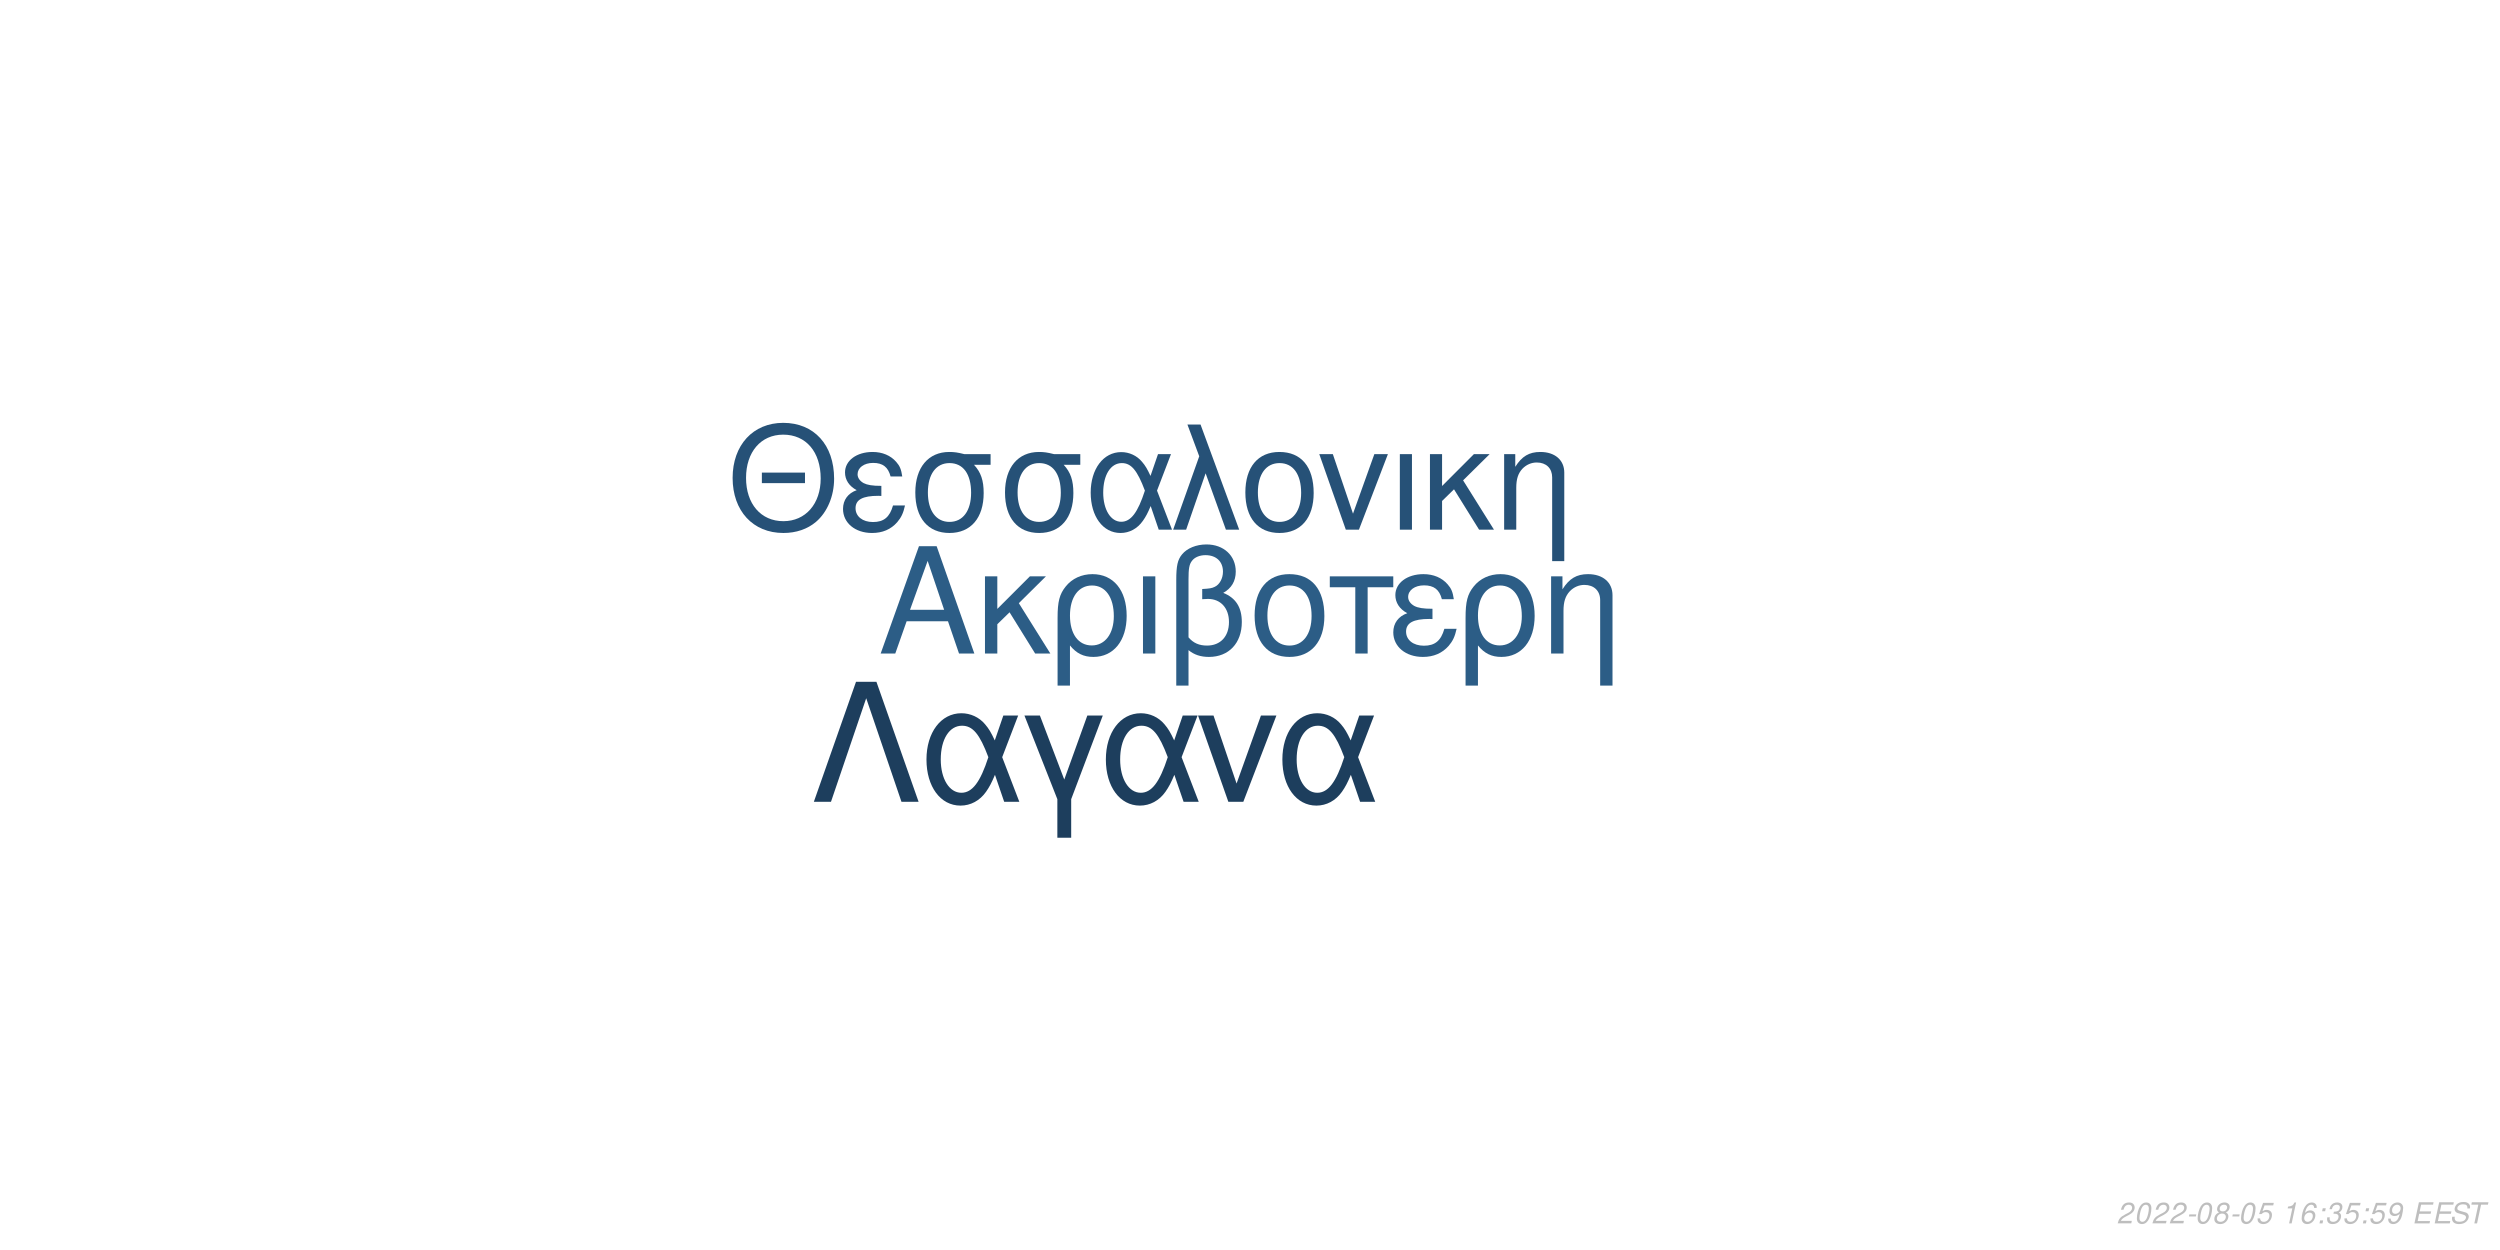
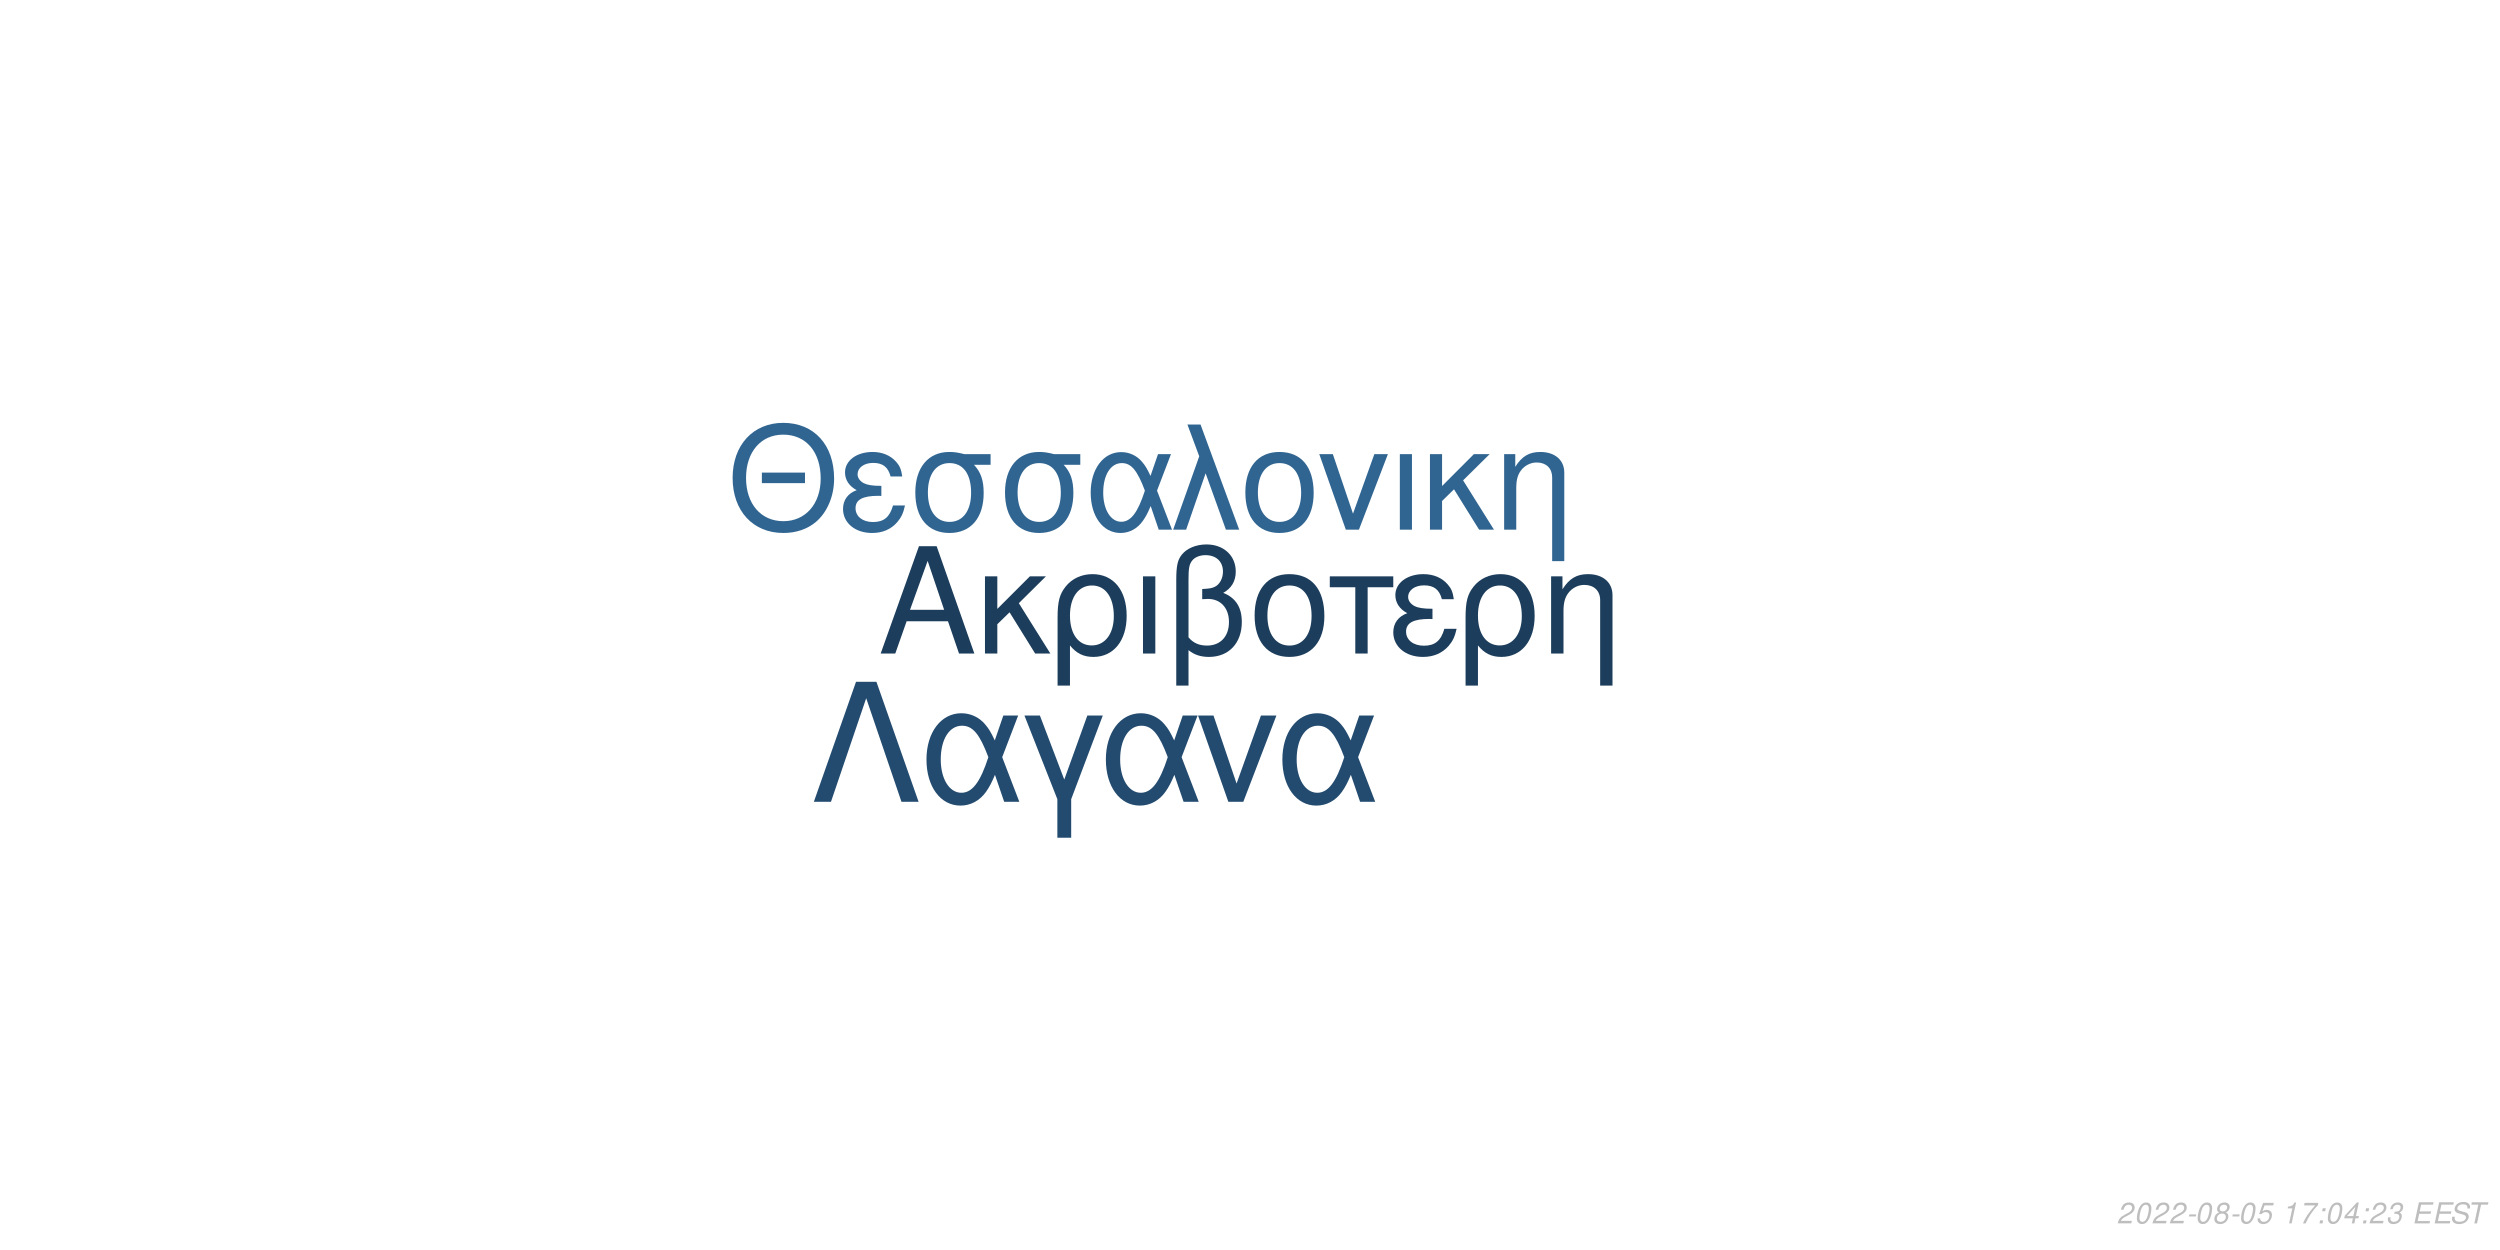
<svg xmlns="http://www.w3.org/2000/svg" xmlns:xlink="http://www.w3.org/1999/xlink" width="864pt" height="432pt" viewBox="0 0 864 432" version="1.1">
  <defs>
    <g>
      <symbol overflow="visible" id="glyph0-0">
        <path style="stroke:none;" d="" />
      </symbol>
      <symbol overflow="visible" id="glyph0-1">
        <path style="stroke:none;" d="M 24.125 -11.141 L 27.938 0 L 33.234 0 L 20.203 -37.094 L 14.094 -37.094 L 0.859 0 L 5.906 0 L 9.828 -11.141 Z M 22.797 -15.109 L 11 -15.109 L 17.094 -32.016 Z M 22.797 -15.109 " />
      </symbol>
      <symbol overflow="visible" id="glyph0-2">
        <path style="stroke:none;" d="M 7.172 -15.422 L 7.172 -26.672 L 2.906 -26.672 L 2.906 0 L 7.172 0 L 7.172 -10.125 L 11.406 -14.25 L 20.25 0 L 25.5 0 L 14.609 -17.406 L 23.969 -26.672 L 18.422 -26.672 Z M 7.172 -15.422 " />
      </symbol>
      <symbol overflow="visible" id="glyph0-3">
        <path style="stroke:none;" d="M 3 11.094 L 7.281 11.094 L 7.281 -2.797 C 9.516 -0.047 11.953 1.172 15.375 1.172 C 22.344 1.172 26.875 -4.422 26.875 -13.031 C 26.875 -21.891 22.297 -27.438 15.062 -27.438 C 11.297 -27.438 7.984 -25.906 5.797 -23.156 C 3.672 -20.516 3 -17.969 3 -12.359 Z M 14.906 -23.516 C 19.547 -23.516 22.438 -19.438 22.438 -12.922 C 22.438 -6.812 19.391 -2.797 14.812 -2.797 C 10.172 -2.797 7.281 -6.766 7.281 -13.125 C 7.281 -19.484 10.234 -23.516 14.906 -23.516 Z M 14.906 -23.516 " />
      </symbol>
      <symbol overflow="visible" id="glyph0-4">
        <path style="stroke:none;" d="M 3.516 0 L 7.781 0 L 7.781 -26.672 L 3.516 -26.672 Z M 3.516 0 " />
      </symbol>
      <symbol overflow="visible" id="glyph0-5">
        <path style="stroke:none;" d="M 4.016 11.094 L 8.25 11.094 L 8.25 -1.172 C 10.172 0.406 12.422 1.172 15.312 1.172 C 22.188 1.172 26.672 -3.609 26.672 -10.891 C 26.672 -15.984 24.578 -19.234 20.25 -20.969 C 23.109 -22.547 24.578 -25.031 24.578 -28.344 C 24.578 -33.844 20.406 -37.703 14.453 -37.703 C 10.938 -37.703 7.734 -36.391 6 -34.25 C 4.484 -32.422 4.016 -30.328 4.016 -25.391 Z M 8.25 -25.656 C 8.25 -29.359 8.5 -30.844 9.469 -32.062 C 10.375 -33.281 12.156 -34 14.094 -34 C 17.812 -34 20.156 -31.812 20.156 -28.297 C 20.156 -25.953 18.984 -23.812 17.297 -23.047 C 16.281 -22.547 15.469 -22.438 12.984 -22.297 L 12.984 -18.781 C 13.734 -18.828 14.344 -18.875 14.969 -18.875 C 19.344 -18.875 22.234 -15.719 22.234 -10.891 C 22.234 -5.906 19.281 -2.75 14.656 -2.75 C 11.953 -2.75 9.922 -3.609 8.25 -5.594 Z M 8.25 -25.656 " />
      </symbol>
      <symbol overflow="visible" id="glyph0-6">
        <path style="stroke:none;" d="M 14.094 -27.438 C 6.562 -27.438 2.094 -22.094 2.094 -13.125 C 2.094 -4.125 6.562 1.172 14.141 1.172 C 21.672 1.172 26.203 -4.172 26.203 -12.922 C 26.203 -22.188 21.828 -27.438 14.094 -27.438 Z M 14.141 -23.516 C 18.938 -23.516 21.781 -19.594 21.781 -12.984 C 21.781 -6.672 18.828 -2.75 14.141 -2.75 C 9.422 -2.75 6.516 -6.672 6.516 -13.125 C 6.516 -19.594 9.422 -23.516 14.141 -23.516 Z M 14.141 -23.516 " />
      </symbol>
      <symbol overflow="visible" id="glyph0-7">
        <path style="stroke:none;" d="M 7.891 0 L 12.156 0 L 12.156 -22.906 L 21.016 -22.906 L 21.016 -26.672 L -0.922 -26.672 L -0.922 -22.906 L 7.891 -22.906 Z M 7.891 0 " />
      </symbol>
      <symbol overflow="visible" id="glyph0-8">
        <path style="stroke:none;" d="M 14.562 -15.469 C 11.344 -15.469 9.562 -15.781 8.297 -16.438 C 6.922 -17.203 6.156 -18.328 6.156 -19.547 C 6.156 -21.891 8.453 -23.562 11.656 -23.562 C 15.062 -23.562 16.953 -22.094 17.812 -18.781 L 21.938 -18.781 C 21.578 -21.266 21.062 -22.5 19.797 -23.922 C 17.812 -26.203 14.906 -27.438 11.453 -27.438 C 5.797 -27.438 1.734 -24.375 1.734 -20.203 C 1.734 -17.609 3.156 -15.375 5.859 -13.938 C 2.797 -12.875 1.016 -10.484 1.016 -7.328 C 1.016 -2.391 5.297 1.172 11.25 1.172 C 14.969 1.172 17.906 -0.109 20.156 -2.641 C 21.578 -4.328 22.297 -5.797 22.906 -8.547 L 18.672 -8.547 C 17.5 -4.422 15.422 -2.703 11.609 -2.703 C 7.938 -2.703 5.438 -4.688 5.438 -7.578 C 5.438 -10.578 7.938 -11.953 13.484 -11.953 C 13.641 -11.953 14.094 -11.953 14.562 -11.906 Z M 14.562 -15.469 " />
      </symbol>
      <symbol overflow="visible" id="glyph0-9">
        <path style="stroke:none;" d="M 3.562 -26.672 L 3.562 0 L 7.844 0 L 7.844 -14.703 C 7.844 -17.906 8.5 -19.891 10.031 -21.531 C 11.406 -22.953 13.188 -23.719 15.062 -23.719 C 18.375 -23.719 20.516 -21.672 20.516 -18.469 L 20.516 11.094 L 24.781 11.094 L 24.781 -20.156 C 24.781 -24.578 21.469 -27.438 16.328 -27.438 C 12.359 -27.438 9.828 -25.906 7.484 -22.188 L 7.484 -26.672 Z M 3.562 -26.672 " />
      </symbol>
      <symbol overflow="visible" id="glyph1-0">
        <path style="stroke:none;" d="" />
      </symbol>
      <symbol overflow="visible" id="glyph1-1">
        <path style="stroke:none;" d="M 26.859 -19.734 L 11.953 -19.734 L 11.953 -16.094 L 26.859 -16.094 Z M 19.328 -36.922 C 8.922 -36.922 1.844 -29.25 1.844 -17.891 C 1.844 -6.484 8.875 1.141 19.391 1.141 C 23.812 1.141 27.703 -0.203 30.641 -2.688 C 34.578 -6.031 36.922 -11.656 36.922 -17.594 C 36.922 -29.297 30 -36.922 19.328 -36.922 Z M 19.328 -32.844 C 27.203 -32.844 32.281 -26.906 32.281 -17.688 C 32.281 -8.922 27.062 -2.938 19.391 -2.938 C 11.609 -2.938 6.484 -8.922 6.484 -17.891 C 6.484 -26.859 11.609 -32.844 19.328 -32.844 Z M 19.328 -32.844 " />
      </symbol>
      <symbol overflow="visible" id="glyph1-2">
        <path style="stroke:none;" d="M 14.25 -15.141 C 11.109 -15.141 9.375 -15.453 8.125 -16.094 C 6.781 -16.844 6.031 -17.938 6.031 -19.141 C 6.031 -21.422 8.266 -23.078 11.406 -23.078 C 14.75 -23.078 16.594 -21.625 17.438 -18.391 L 21.469 -18.391 C 21.125 -20.828 20.625 -22.031 19.391 -23.422 C 17.438 -25.656 14.594 -26.859 11.219 -26.859 C 5.688 -26.859 1.688 -23.875 1.688 -19.781 C 1.688 -17.234 3.094 -15.047 5.734 -13.656 C 2.734 -12.609 1 -10.266 1 -7.172 C 1 -2.344 5.188 1.141 11.016 1.141 C 14.656 1.141 17.547 -0.094 19.734 -2.594 C 21.125 -4.234 21.828 -5.688 22.422 -8.375 L 18.281 -8.375 C 17.141 -4.328 15.094 -2.641 11.359 -2.641 C 7.766 -2.641 5.328 -4.578 5.328 -7.422 C 5.328 -10.359 7.766 -11.703 13.203 -11.703 C 13.359 -11.703 13.797 -11.703 14.25 -11.656 Z M 14.25 -15.141 " />
      </symbol>
      <symbol overflow="visible" id="glyph1-3">
        <path style="stroke:none;" d="M 29 -26.109 L 19.938 -26.109 C 17.594 -26.703 16.438 -26.859 14.703 -26.859 C 7.469 -26.859 2.984 -21.469 2.984 -12.859 C 2.984 -4.031 7.375 1.141 14.797 1.141 C 22.172 1.141 26.609 -4.078 26.609 -12.656 C 26.609 -17.047 25.656 -19.828 23.266 -22.422 L 29 -22.422 Z M 14.797 -23.016 C 19.531 -23.016 22.266 -19.234 22.266 -12.75 C 22.266 -6.531 19.438 -2.688 14.797 -2.688 C 10.172 -2.688 7.328 -6.531 7.328 -12.859 C 7.328 -19.188 10.172 -23.016 14.797 -23.016 Z M 14.797 -23.016 " />
      </symbol>
      <symbol overflow="visible" id="glyph1-4">
        <path style="stroke:none;" d="M 29.344 -26.109 L 24.859 -26.109 L 22.266 -18.578 C 21.125 -21.031 20.484 -22.125 19.328 -23.469 C 17.547 -25.609 14.906 -26.812 12.156 -26.812 C 5.984 -26.812 1.594 -20.984 1.594 -12.812 C 1.594 -4.578 5.828 1.141 11.906 1.141 C 14.953 1.141 17.734 -0.344 19.625 -3.047 C 20.672 -4.531 21.281 -5.688 22.328 -8.172 L 25.109 0 L 29.703 0 L 24.516 -13.5 Z M 20.328 -13.5 C 17.891 -5.922 15.453 -2.734 12.156 -2.734 C 8.516 -2.734 5.922 -6.922 5.922 -12.812 C 5.922 -18.938 8.516 -23.016 12.359 -23.016 C 15.594 -23.016 17.688 -20.531 20.328 -13.5 Z M 20.328 -13.5 " />
      </symbol>
      <symbol overflow="visible" id="glyph1-5">
        <path style="stroke:none;" d="M 1.094 0 L 5.578 0 L 12.312 -19.484 L 19.328 0 L 23.922 0 L 10.562 -36.328 L 6.031 -36.328 L 10.109 -25.359 Z M 1.094 0 " />
      </symbol>
      <symbol overflow="visible" id="glyph1-6">
        <path style="stroke:none;" d="M 13.797 -26.859 C 6.422 -26.859 2.047 -21.625 2.047 -12.859 C 2.047 -4.031 6.422 1.141 13.859 1.141 C 21.234 1.141 25.656 -4.078 25.656 -12.656 C 25.656 -21.719 21.375 -26.859 13.797 -26.859 Z M 13.859 -23.016 C 18.531 -23.016 21.328 -19.188 21.328 -12.703 C 21.328 -6.531 18.438 -2.688 13.859 -2.688 C 9.219 -2.688 6.375 -6.531 6.375 -12.859 C 6.375 -19.188 9.219 -23.016 13.859 -23.016 Z M 13.859 -23.016 " />
      </symbol>
      <symbol overflow="visible" id="glyph1-7">
        <path style="stroke:none;" d="M 14.297 0 L 24.312 -26.109 L 19.625 -26.109 L 12.25 -5.531 L 5.281 -26.109 L 0.594 -26.109 L 9.766 0 Z M 14.297 0 " />
      </symbol>
      <symbol overflow="visible" id="glyph1-8">
        <path style="stroke:none;" d="M 3.438 0 L 7.625 0 L 7.625 -26.109 L 3.438 -26.109 Z M 3.438 0 " />
      </symbol>
      <symbol overflow="visible" id="glyph1-9">
        <path style="stroke:none;" d="M 7.031 -15.094 L 7.031 -26.109 L 2.844 -26.109 L 2.844 0 L 7.031 0 L 7.031 -9.922 L 11.156 -13.953 L 19.828 0 L 24.969 0 L 14.297 -17.047 L 23.469 -26.109 L 18.031 -26.109 Z M 7.031 -15.094 " />
      </symbol>
      <symbol overflow="visible" id="glyph1-10">
        <path style="stroke:none;" d="M 3.484 -26.109 L 3.484 0 L 7.672 0 L 7.672 -14.406 C 7.672 -17.547 8.328 -19.484 9.812 -21.078 C 11.156 -22.469 12.906 -23.219 14.75 -23.219 C 17.984 -23.219 20.078 -21.234 20.078 -18.094 L 20.078 10.859 L 24.266 10.859 L 24.266 -19.734 C 24.266 -24.062 21.031 -26.859 16 -26.859 C 12.109 -26.859 9.609 -25.359 7.328 -21.719 L 7.328 -26.109 Z M 3.484 -26.109 " />
      </symbol>
      <symbol overflow="visible" id="glyph2-0">
        <path style="stroke:none;" d="" />
      </symbol>
      <symbol overflow="visible" id="glyph2-1">
        <path style="stroke:none;" d="M 22.531 -41.484 L 15.484 -41.484 L 0.906 0 L 6.828 0 L 19 -35.797 L 31.188 0 L 37.109 0 Z M 22.531 -41.484 " />
      </symbol>
      <symbol overflow="visible" id="glyph2-2">
        <path style="stroke:none;" d="M 33.516 -29.812 L 28.391 -29.812 L 25.438 -21.219 C 24.125 -24.016 23.391 -25.266 22.078 -26.797 C 20.031 -29.25 17.016 -30.609 13.891 -30.609 C 6.828 -30.609 1.828 -23.953 1.828 -14.625 C 1.828 -5.234 6.656 1.312 13.594 1.312 C 17.078 1.312 20.266 -0.391 22.422 -3.469 C 23.609 -5.172 24.297 -6.484 25.5 -9.328 L 28.688 0 L 33.922 0 L 28 -15.422 Z M 23.219 -15.422 C 20.422 -6.766 17.641 -3.125 13.891 -3.125 C 9.734 -3.125 6.766 -7.906 6.766 -14.625 C 6.766 -21.625 9.734 -26.297 14.109 -26.297 C 17.812 -26.297 20.203 -23.453 23.219 -15.422 Z M 23.219 -15.422 " />
      </symbol>
      <symbol overflow="visible" id="glyph2-3">
        <path style="stroke:none;" d="M 12.062 12.406 L 16.844 12.406 L 16.844 -0.906 L 27.766 -29.812 L 22.422 -29.812 L 14.453 -7.688 L 6.031 -29.812 L 0.688 -29.812 L 12.062 -0.906 Z M 12.062 12.406 " />
      </symbol>
      <symbol overflow="visible" id="glyph2-4">
        <path style="stroke:none;" d="M 16.328 0 L 27.766 -29.812 L 22.422 -29.812 L 14 -6.312 L 6.031 -29.812 L 0.688 -29.812 L 11.156 0 Z M 16.328 0 " />
      </symbol>
      <symbol overflow="visible" id="glyph3-0">
        <path style="stroke:none;" d="" />
      </symbol>
      <symbol overflow="visible" id="glyph3-1">
        <path style="stroke:none;" d="M 5.234 -0.875 L 1.469 -0.875 C 1.641 -1.375 2.203 -1.891 3.109 -2.344 L 4.234 -2.938 C 5.562 -3.625 6.219 -4.469 6.219 -5.484 C 6.219 -5.938 6.062 -6.359 5.797 -6.656 C 5.469 -7.047 4.984 -7.234 4.312 -7.234 C 2.766 -7.234 1.891 -6.453 1.484 -4.734 L 2.375 -4.734 C 2.484 -5.188 2.609 -5.484 2.797 -5.75 C 3.094 -6.203 3.609 -6.453 4.188 -6.453 C 4.891 -6.453 5.344 -6.031 5.344 -5.375 C 5.344 -4.703 4.859 -4.094 4.016 -3.656 L 2.984 -3.125 C 1.234 -2.188 0.797 -1.656 0.344 -0.016 L 5.047 -0.016 Z M 5.234 -0.875 " />
      </symbol>
      <symbol overflow="visible" id="glyph3-2">
        <path style="stroke:none;" d="M 4.203 -7.234 C 3.375 -7.234 2.688 -6.812 2.125 -5.984 C 1.484 -5.047 0.984 -3.188 0.984 -1.734 C 0.984 -1.109 1.172 -0.562 1.484 -0.266 C 1.797 0.047 2.281 0.234 2.766 0.234 C 3.625 0.234 4.281 -0.156 4.859 -1.016 C 5.516 -1.953 6 -3.797 6 -5.266 C 6 -6.5 5.328 -7.234 4.203 -7.234 Z M 4.094 -6.453 C 4.734 -6.453 5.125 -5.984 5.125 -5.156 C 5.125 -4.203 4.781 -2.625 4.406 -1.812 C 3.984 -0.938 3.516 -0.547 2.875 -0.547 C 2.25 -0.547 1.875 -1.031 1.875 -1.828 C 1.875 -2.797 2.203 -4.344 2.594 -5.203 C 2.984 -6.047 3.453 -6.453 4.094 -6.453 Z M 4.094 -6.453 " />
      </symbol>
      <symbol overflow="visible" id="glyph3-3">
        <path style="stroke:none;" d="M 3.516 -3.125 L 1.125 -3.125 L 0.969 -2.406 L 3.359 -2.406 Z M 3.516 -3.125 " />
      </symbol>
      <symbol overflow="visible" id="glyph3-4">
        <path style="stroke:none;" d="M 4.766 -3.797 C 5.078 -3.969 5.234 -4.078 5.438 -4.234 C 5.812 -4.594 6.062 -5.172 6.062 -5.734 C 6.062 -6.625 5.344 -7.234 4.266 -7.234 C 2.812 -7.234 1.703 -6.219 1.703 -4.875 C 1.703 -4.406 1.875 -4.125 2.359 -3.812 C 1.297 -3.312 0.75 -2.516 0.75 -1.469 C 0.75 -0.438 1.547 0.234 2.812 0.234 C 3.656 0.234 4.359 -0.094 4.938 -0.734 C 5.359 -1.234 5.609 -1.859 5.609 -2.438 C 5.609 -3.047 5.312 -3.516 4.766 -3.797 Z M 4.109 -6.453 C 4.797 -6.453 5.188 -6.125 5.188 -5.578 C 5.188 -5.266 5.062 -4.922 4.859 -4.672 C 4.562 -4.312 4.188 -4.156 3.656 -4.156 C 2.984 -4.156 2.594 -4.453 2.594 -4.984 C 2.594 -5.859 3.203 -6.453 4.109 -6.453 Z M 3.453 -3.406 C 4.234 -3.406 4.734 -2.984 4.734 -2.312 C 4.734 -1.312 3.922 -0.547 2.875 -0.547 C 2.125 -0.547 1.625 -0.969 1.625 -1.625 C 1.625 -2.609 2.438 -3.406 3.453 -3.406 Z M 3.453 -3.406 " />
      </symbol>
      <symbol overflow="visible" id="glyph3-5">
        <path style="stroke:none;" d="M 6.297 -7.094 L 2.594 -7.094 L 1.234 -3.234 L 2.047 -3.234 C 2.656 -3.766 2.938 -3.906 3.531 -3.906 C 4.328 -3.906 4.797 -3.453 4.797 -2.688 C 4.797 -1.438 3.969 -0.547 2.828 -0.547 C 2.031 -0.547 1.609 -0.938 1.578 -1.734 L 0.703 -1.734 L 0.703 -1.516 C 0.703 -0.938 0.844 -0.547 1.188 -0.266 C 1.562 0.062 2.078 0.234 2.703 0.234 C 3.656 0.234 4.391 -0.156 4.984 -0.922 C 5.422 -1.5 5.672 -2.234 5.672 -2.953 C 5.672 -4 4.938 -4.672 3.812 -4.672 C 3.328 -4.672 2.906 -4.547 2.406 -4.234 L 3.109 -6.219 L 6.109 -6.219 Z M 6.297 -7.094 " />
      </symbol>
      <symbol overflow="visible" id="glyph3-6">
        <path style="stroke:none;" d="" />
      </symbol>
      <symbol overflow="visible" id="glyph3-7">
        <path style="stroke:none;" d="M 3.703 -5.188 L 2.594 0 L 3.469 0 L 5.016 -7.234 L 4.438 -7.234 C 3.906 -6.156 3.688 -6.016 2.234 -5.812 L 2.109 -5.188 Z M 3.703 -5.188 " />
      </symbol>
      <symbol overflow="visible" id="glyph3-8">
-         <path style="stroke:none;" d="M 6.125 -5.344 L 6.141 -5.625 C 6.141 -6.609 5.453 -7.234 4.391 -7.234 C 3.438 -7.234 2.641 -6.719 2.016 -5.703 C 1.422 -4.781 0.938 -2.953 0.938 -1.688 C 0.938 -0.516 1.688 0.234 2.859 0.234 C 3.703 0.234 4.438 -0.156 5 -0.875 C 5.406 -1.422 5.672 -2.156 5.672 -2.766 C 5.672 -3.812 4.969 -4.5 3.906 -4.5 C 3.234 -4.5 2.672 -4.234 2.094 -3.625 C 2.406 -5.375 3.234 -6.453 4.25 -6.453 C 4.703 -6.453 5.062 -6.234 5.172 -5.844 C 5.203 -5.719 5.234 -5.578 5.25 -5.344 Z M 3.656 -3.734 C 4.344 -3.734 4.797 -3.281 4.797 -2.625 C 4.797 -1.469 3.984 -0.547 2.984 -0.547 C 2.297 -0.547 1.812 -1.047 1.812 -1.766 C 1.812 -2.859 2.625 -3.734 3.656 -3.734 Z M 3.656 -3.734 " />
+         <path style="stroke:none;" d="M 6.703 -7.094 L 1.953 -7.094 L 1.766 -6.219 L 5.594 -6.219 C 3.344 -3.688 2.266 -2.109 1.375 0 L 2.344 0 C 3.031 -1.906 4.828 -4.594 6.547 -6.281 Z M 6.703 -7.094 " />
      </symbol>
      <symbol overflow="visible" id="glyph3-9">
        <path style="stroke:none;" d="M 2.359 -1.031 L 1.312 -1.031 L 1.094 0 L 2.141 0 Z M 3.266 -5.234 L 2.219 -5.234 L 2 -4.203 L 3.047 -4.203 Z M 3.266 -5.234 " />
      </symbol>
      <symbol overflow="visible" id="glyph3-10">
-         <path style="stroke:none;" d="M 2.922 -3.312 C 3.125 -3.344 3.234 -3.344 3.375 -3.344 C 4.203 -3.344 4.688 -3 4.688 -2.406 C 4.688 -1.312 3.906 -0.547 2.781 -0.547 C 2.047 -0.547 1.594 -0.938 1.594 -1.562 C 1.594 -1.719 1.609 -1.844 1.656 -2.094 L 0.766 -2.094 C 0.734 -1.797 0.719 -1.641 0.719 -1.469 C 0.719 -0.375 1.406 0.234 2.641 0.234 C 3.547 0.234 4.297 -0.078 4.812 -0.656 C 5.266 -1.156 5.562 -1.875 5.562 -2.547 C 5.562 -3.125 5.344 -3.453 4.797 -3.734 C 5.641 -4.234 6.016 -4.844 6.016 -5.734 C 6.016 -6.656 5.312 -7.234 4.203 -7.234 C 3.375 -7.234 2.672 -6.938 2.188 -6.375 C 1.891 -6.031 1.703 -5.641 1.516 -4.906 L 2.391 -4.906 C 2.5 -5.359 2.594 -5.594 2.734 -5.812 C 3.047 -6.234 3.516 -6.453 4.078 -6.453 C 4.734 -6.453 5.141 -6.125 5.141 -5.578 C 5.141 -5.188 5.016 -4.797 4.797 -4.547 C 4.516 -4.234 4 -4.062 3.266 -4.062 L 3.078 -4.062 Z M 2.922 -3.312 " />
+         <path style="stroke:none;" d="M 3.625 -1.75 L 3.266 0 L 4.141 0 L 4.516 -1.75 L 5.562 -1.75 L 5.734 -2.531 L 4.688 -2.531 L 5.688 -7.234 L 5.016 -7.234 L 0.844 -2.672 L 0.641 -1.75 Z M 3.797 -2.531 L 1.594 -2.531 L 4.469 -5.703 Z M 3.797 -2.531 " />
      </symbol>
      <symbol overflow="visible" id="glyph3-11">
-         <path style="stroke:none;" d="M 0.844 -1.656 C 0.844 -1.547 0.844 -1.438 0.844 -1.375 C 0.844 -0.406 1.531 0.234 2.578 0.234 C 3.203 0.234 3.766 0.016 4.297 -0.438 C 4.938 -1 5.312 -1.656 5.594 -2.719 C 5.844 -3.672 6.016 -4.766 6.016 -5.375 C 6.016 -5.844 5.844 -6.328 5.547 -6.656 C 5.203 -7.031 4.703 -7.234 4.062 -7.234 C 2.516 -7.234 1.297 -5.938 1.297 -4.266 C 1.297 -3.203 1.984 -2.547 3.047 -2.547 C 3.484 -2.547 3.953 -2.672 4.281 -2.891 C 4.406 -2.984 4.547 -3.078 4.828 -3.344 C 4.438 -1.484 3.703 -0.547 2.703 -0.547 C 2.109 -0.547 1.719 -0.938 1.719 -1.547 L 1.719 -1.656 Z M 3.953 -6.453 C 4.625 -6.453 5.141 -5.953 5.141 -5.281 C 5.141 -4.188 4.312 -3.312 3.297 -3.312 C 2.594 -3.312 2.172 -3.734 2.172 -4.453 C 2.172 -5.562 2.984 -6.453 3.953 -6.453 Z M 3.953 -6.453 " />
+         <path style="stroke:none;" d="M 2.922 -3.312 C 3.125 -3.344 3.234 -3.344 3.375 -3.344 C 4.203 -3.344 4.688 -3 4.688 -2.406 C 4.688 -1.312 3.906 -0.547 2.781 -0.547 C 2.047 -0.547 1.594 -0.938 1.594 -1.562 C 1.594 -1.719 1.609 -1.844 1.656 -2.094 L 0.766 -2.094 C 0.734 -1.797 0.719 -1.641 0.719 -1.469 C 0.719 -0.375 1.406 0.234 2.641 0.234 C 3.547 0.234 4.297 -0.078 4.812 -0.656 C 5.266 -1.156 5.562 -1.875 5.562 -2.547 C 5.562 -3.125 5.344 -3.453 4.797 -3.734 C 5.641 -4.234 6.016 -4.844 6.016 -5.734 C 6.016 -6.656 5.312 -7.234 4.203 -7.234 C 3.375 -7.234 2.672 -6.938 2.188 -6.375 C 1.891 -6.031 1.703 -5.641 1.516 -4.906 L 2.391 -4.906 C 2.5 -5.359 2.594 -5.594 2.734 -5.812 C 3.047 -6.234 3.516 -6.453 4.078 -6.453 C 4.734 -6.453 5.141 -6.125 5.141 -5.578 C 5.141 -5.188 5.016 -4.797 4.797 -4.547 C 4.516 -4.234 4 -4.062 3.266 -4.062 L 3.078 -4.062 Z M 2.922 -3.312 " />
      </symbol>
      <symbol overflow="visible" id="glyph3-12">
        <path style="stroke:none;" d="M 2.547 -3.312 L 6.5 -3.312 L 6.688 -4.141 L 2.719 -4.141 L 3.219 -6.469 L 7.344 -6.469 L 7.516 -7.297 L 2.453 -7.297 L 0.906 0 L 6.125 0 L 6.297 -0.812 L 2.016 -0.812 Z M 2.547 -3.312 " />
      </symbol>
      <symbol overflow="visible" id="glyph3-13">
        <path style="stroke:none;" d="M 7.062 -5.156 C 7.125 -5.438 7.141 -5.562 7.141 -5.703 C 7.141 -6.156 6.938 -6.594 6.594 -6.891 C 6.188 -7.25 5.656 -7.406 4.875 -7.406 C 3.844 -7.406 3.047 -7.125 2.5 -6.562 C 2.094 -6.141 1.781 -5.438 1.781 -4.922 C 1.781 -4.297 2.219 -3.766 2.891 -3.562 L 4.594 -3.094 C 5.406 -2.859 5.734 -2.578 5.734 -2.094 C 5.734 -1.781 5.547 -1.406 5.266 -1.141 C 4.844 -0.766 4.266 -0.578 3.453 -0.578 C 2.328 -0.578 1.812 -0.984 1.812 -1.906 C 1.812 -2.047 1.812 -2.125 1.844 -2.312 L 0.984 -2.312 C 0.906 -2.062 0.891 -1.906 0.891 -1.688 C 0.891 -0.484 1.797 0.234 3.297 0.234 C 4.359 0.234 5.234 -0.062 5.812 -0.609 C 6.344 -1.078 6.688 -1.797 6.688 -2.375 C 6.688 -2.641 6.609 -2.906 6.453 -3.156 C 6.234 -3.5 5.938 -3.703 5.469 -3.828 L 3.75 -4.312 C 2.984 -4.547 2.734 -4.734 2.734 -5.188 C 2.734 -5.547 2.875 -5.844 3.188 -6.109 C 3.547 -6.438 4.031 -6.594 4.703 -6.594 C 5.266 -6.594 5.688 -6.484 5.906 -6.297 C 6.094 -6.125 6.219 -5.797 6.219 -5.516 C 6.219 -5.422 6.203 -5.344 6.188 -5.156 Z M 7.062 -5.156 " />
      </symbol>
      <symbol overflow="visible" id="glyph3-14">
        <path style="stroke:none;" d="M 4.938 -6.469 L 7.312 -6.469 L 7.484 -7.297 L 1.75 -7.297 L 1.578 -6.469 L 3.984 -6.469 L 2.609 0 L 3.547 0 Z M 4.938 -6.469 " />
      </symbol>
    </g>
  </defs>
  <g id="surface1">
    <rect x="0" y="0" width="864" height="432" style="fill:rgb(100%,100%,100%);fill-opacity:1;stroke:none;" />
-     <g style="fill:rgb(17.255%,36.471%,52.549%);fill-opacity:1;">
+     <g style="fill:rgb(10.98%,23.922%,35.686%);fill-opacity:1;">
      <use xlink:href="#glyph0-1" x="303.5" y="225.861" />
      <use xlink:href="#glyph0-2" x="337.5" y="225.861" />
      <use xlink:href="#glyph0-3" x="362.5" y="225.861" />
      <use xlink:href="#glyph0-4" x="391.5" y="225.861" />
      <use xlink:href="#glyph0-5" x="402.5" y="225.861" />
      <use xlink:href="#glyph0-6" x="431.5" y="225.861" />
      <use xlink:href="#glyph0-7" x="460.5" y="225.861" />
      <use xlink:href="#glyph0-8" x="480.5" y="225.861" />
      <use xlink:href="#glyph0-3" x="503.5" y="225.861" />
      <use xlink:href="#glyph0-9" x="532.5" y="225.861" />
    </g>
-     <g style="fill:rgb(14.902%,31.765%,46.667%);fill-opacity:1;">
+     <g style="fill:rgb(18.824%,39.608%,57.255%);fill-opacity:1;">
      <use xlink:href="#glyph1-1" x="251.348" y="183.058" />
      <use xlink:href="#glyph1-2" x="290.348" y="183.058" />
      <use xlink:href="#glyph1-3" x="313.348" y="183.058" />
      <use xlink:href="#glyph1-3" x="344.348" y="183.058" />
      <use xlink:href="#glyph1-4" x="375.348" y="183.058" />
      <use xlink:href="#glyph1-5" x="404.348" y="183.058" />
      <use xlink:href="#glyph1-6" x="428.348" y="183.058" />
      <use xlink:href="#glyph1-7" x="455.348" y="183.058" />
      <use xlink:href="#glyph1-8" x="480.348" y="183.058" />
      <use xlink:href="#glyph1-9" x="491.348" y="183.058" />
      <use xlink:href="#glyph1-10" x="516.348" y="183.058" />
    </g>
-     <g style="fill:rgb(11.373%,24.314%,36.471%);fill-opacity:1;">
+     <g style="fill:rgb(13.725%,29.412%,43.529%);fill-opacity:1;">
      <use xlink:href="#glyph2-1" x="280.359" y="277.105" />
      <use xlink:href="#glyph2-2" x="318.359" y="277.105" />
      <use xlink:href="#glyph2-3" x="353.359" y="277.105" />
      <use xlink:href="#glyph2-2" x="380.359" y="277.105" />
      <use xlink:href="#glyph2-4" x="413.359" y="277.105" />
      <use xlink:href="#glyph2-2" x="441.359" y="277.105" />
    </g>
    <g style="fill:rgb(74.51%,74.51%,74.51%);fill-opacity:1;">
      <use xlink:href="#glyph3-1" x="731.52" y="422.81" />
      <use xlink:href="#glyph3-2" x="737.52" y="422.81" />
      <use xlink:href="#glyph3-1" x="743.52" y="422.81" />
      <use xlink:href="#glyph3-1" x="749.52" y="422.81" />
      <use xlink:href="#glyph3-3" x="755.52" y="422.81" />
      <use xlink:href="#glyph3-2" x="758.52" y="422.81" />
      <use xlink:href="#glyph3-4" x="764.52" y="422.81" />
      <use xlink:href="#glyph3-3" x="770.52" y="422.81" />
      <use xlink:href="#glyph3-2" x="773.52" y="422.81" />
      <use xlink:href="#glyph3-5" x="779.52" y="422.81" />
      <use xlink:href="#glyph3-6" x="785.52" y="422.81" />
      <use xlink:href="#glyph3-7" x="788.52" y="422.81" />
      <use xlink:href="#glyph3-8" x="794.52" y="422.81" />
      <use xlink:href="#glyph3-9" x="800.52" y="422.81" />
-       <use xlink:href="#glyph3-10" x="803.52" y="422.81" />
-       <use xlink:href="#glyph3-5" x="809.52" y="422.81" />
+       <use xlink:href="#glyph3-2" x="803.52" y="422.81" />
+       <use xlink:href="#glyph3-10" x="809.52" y="422.81" />
      <use xlink:href="#glyph3-9" x="815.52" y="422.81" />
-       <use xlink:href="#glyph3-5" x="818.52" y="422.81" />
+       <use xlink:href="#glyph3-1" x="818.52" y="422.81" />
      <use xlink:href="#glyph3-11" x="824.52" y="422.81" />
      <use xlink:href="#glyph3-6" x="830.52" y="422.81" />
      <use xlink:href="#glyph3-12" x="833.52" y="422.81" />
      <use xlink:href="#glyph3-12" x="840.52" y="422.81" />
      <use xlink:href="#glyph3-13" x="846.52" y="422.81" />
      <use xlink:href="#glyph3-14" x="852.52" y="422.81" />
    </g>
  </g>
</svg>
